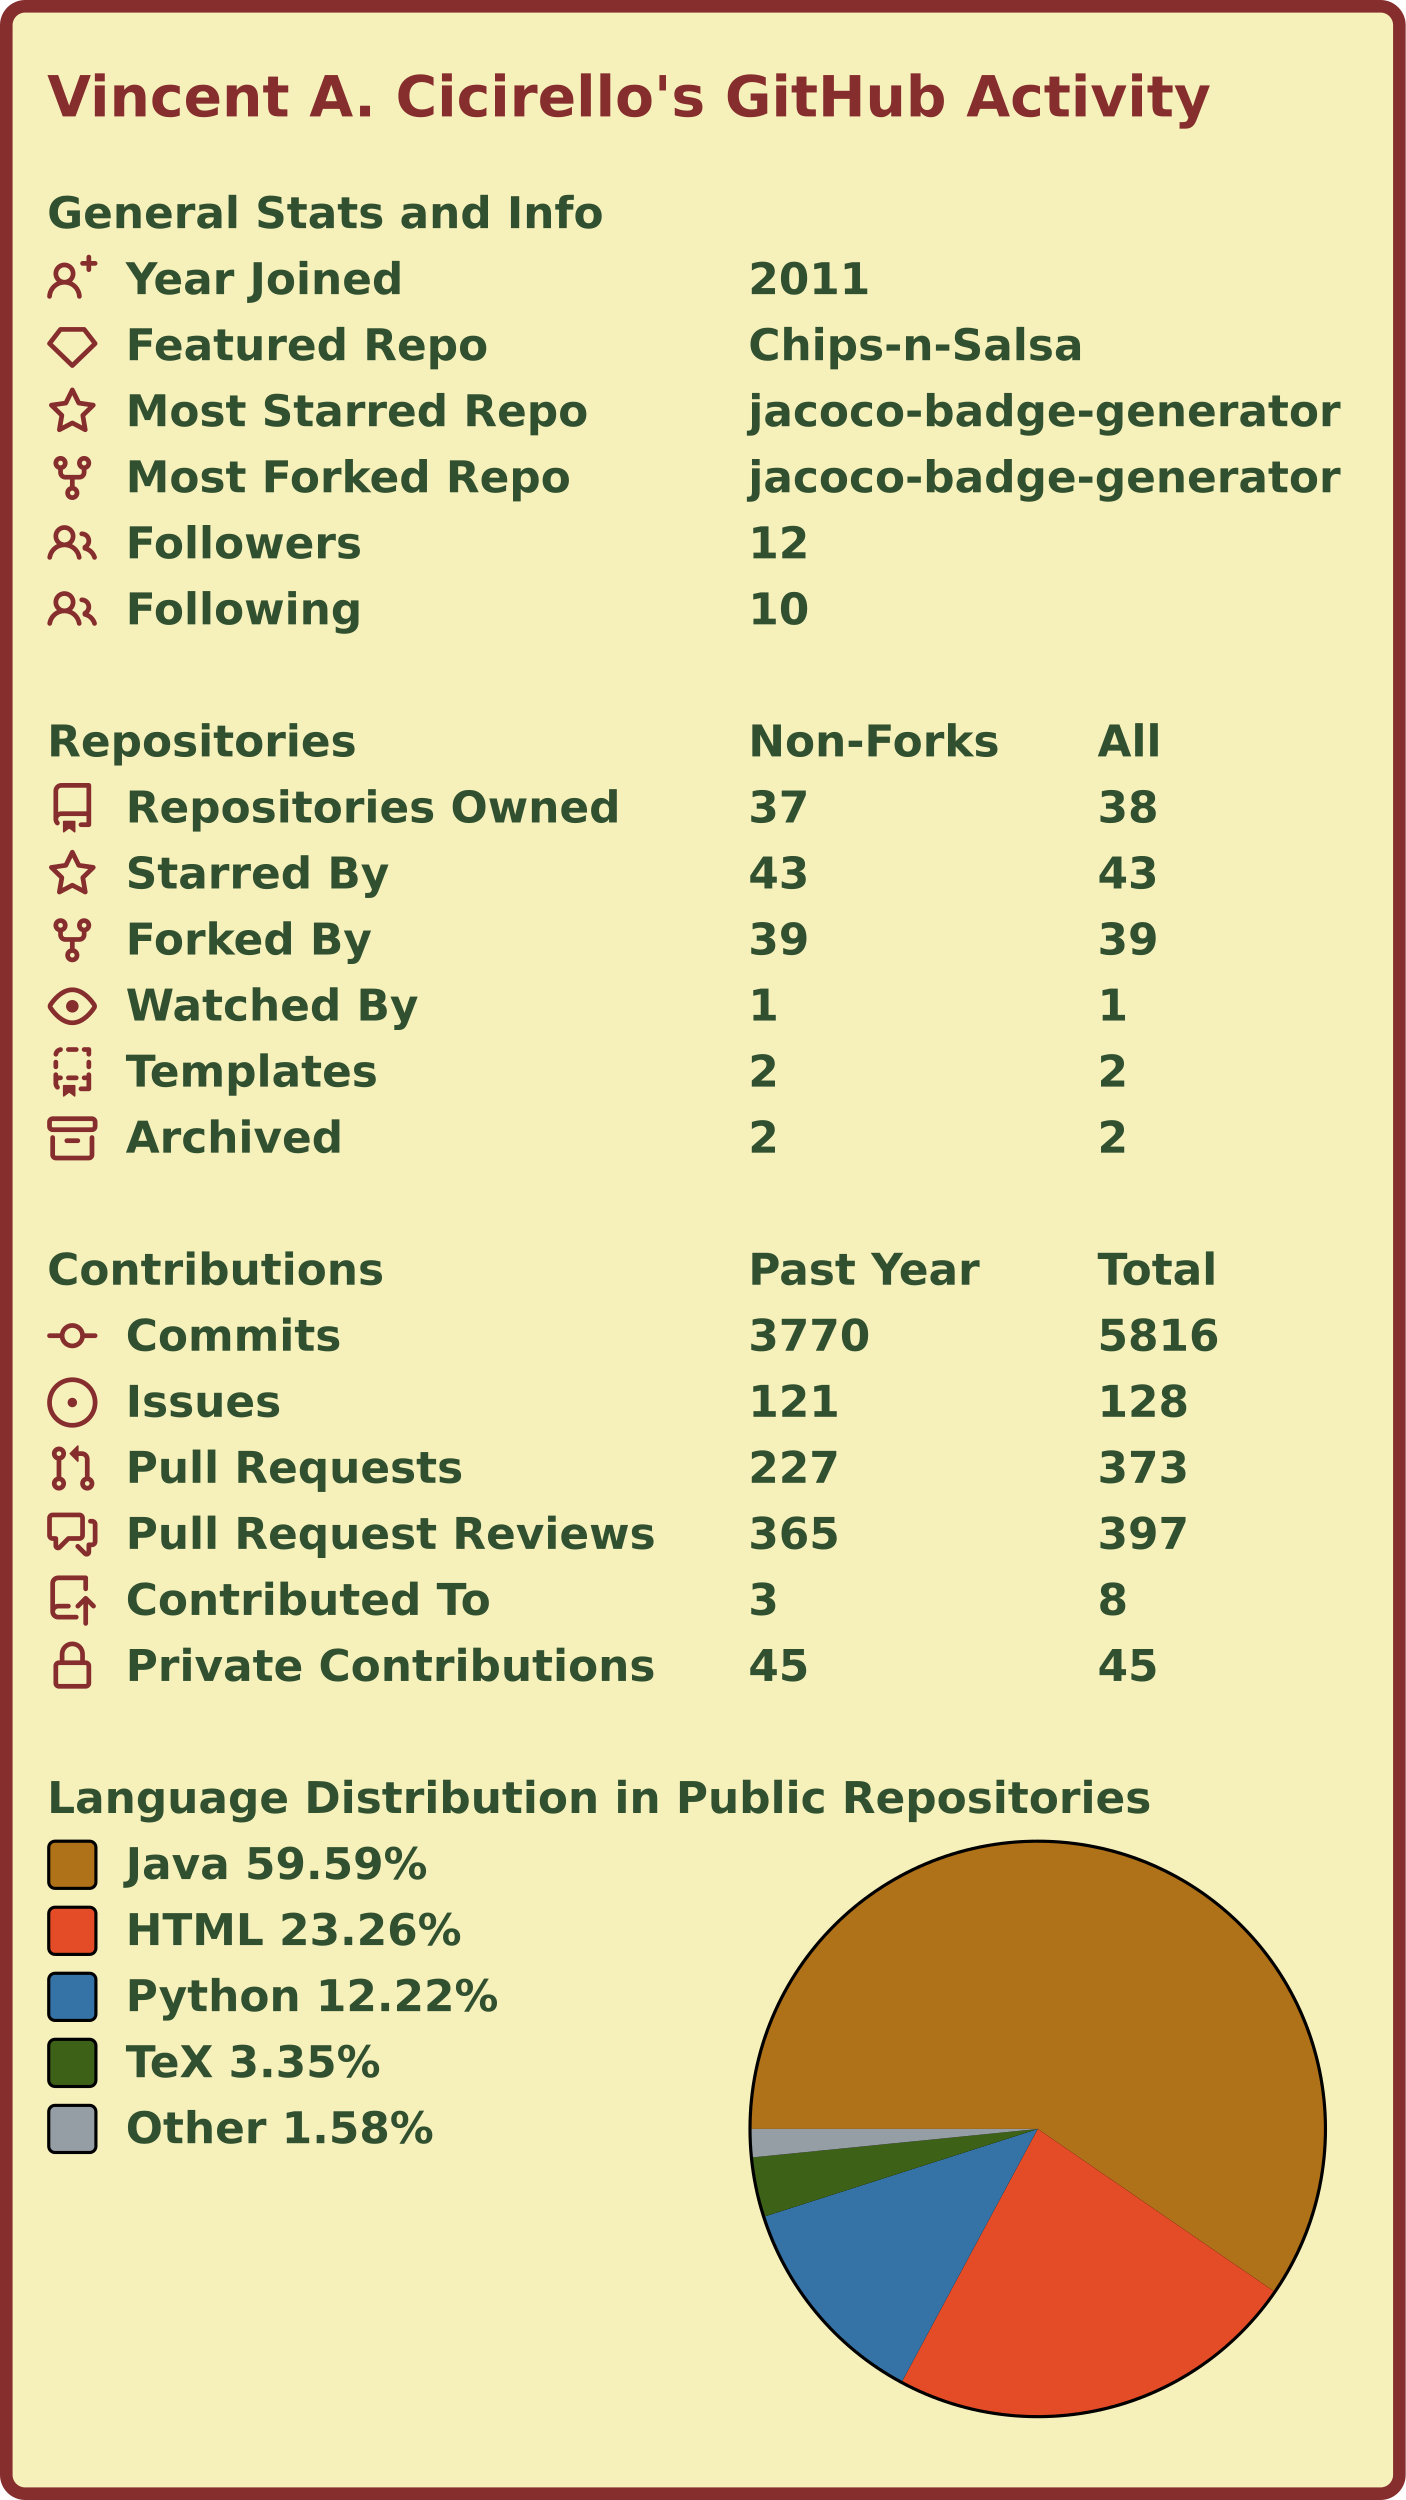
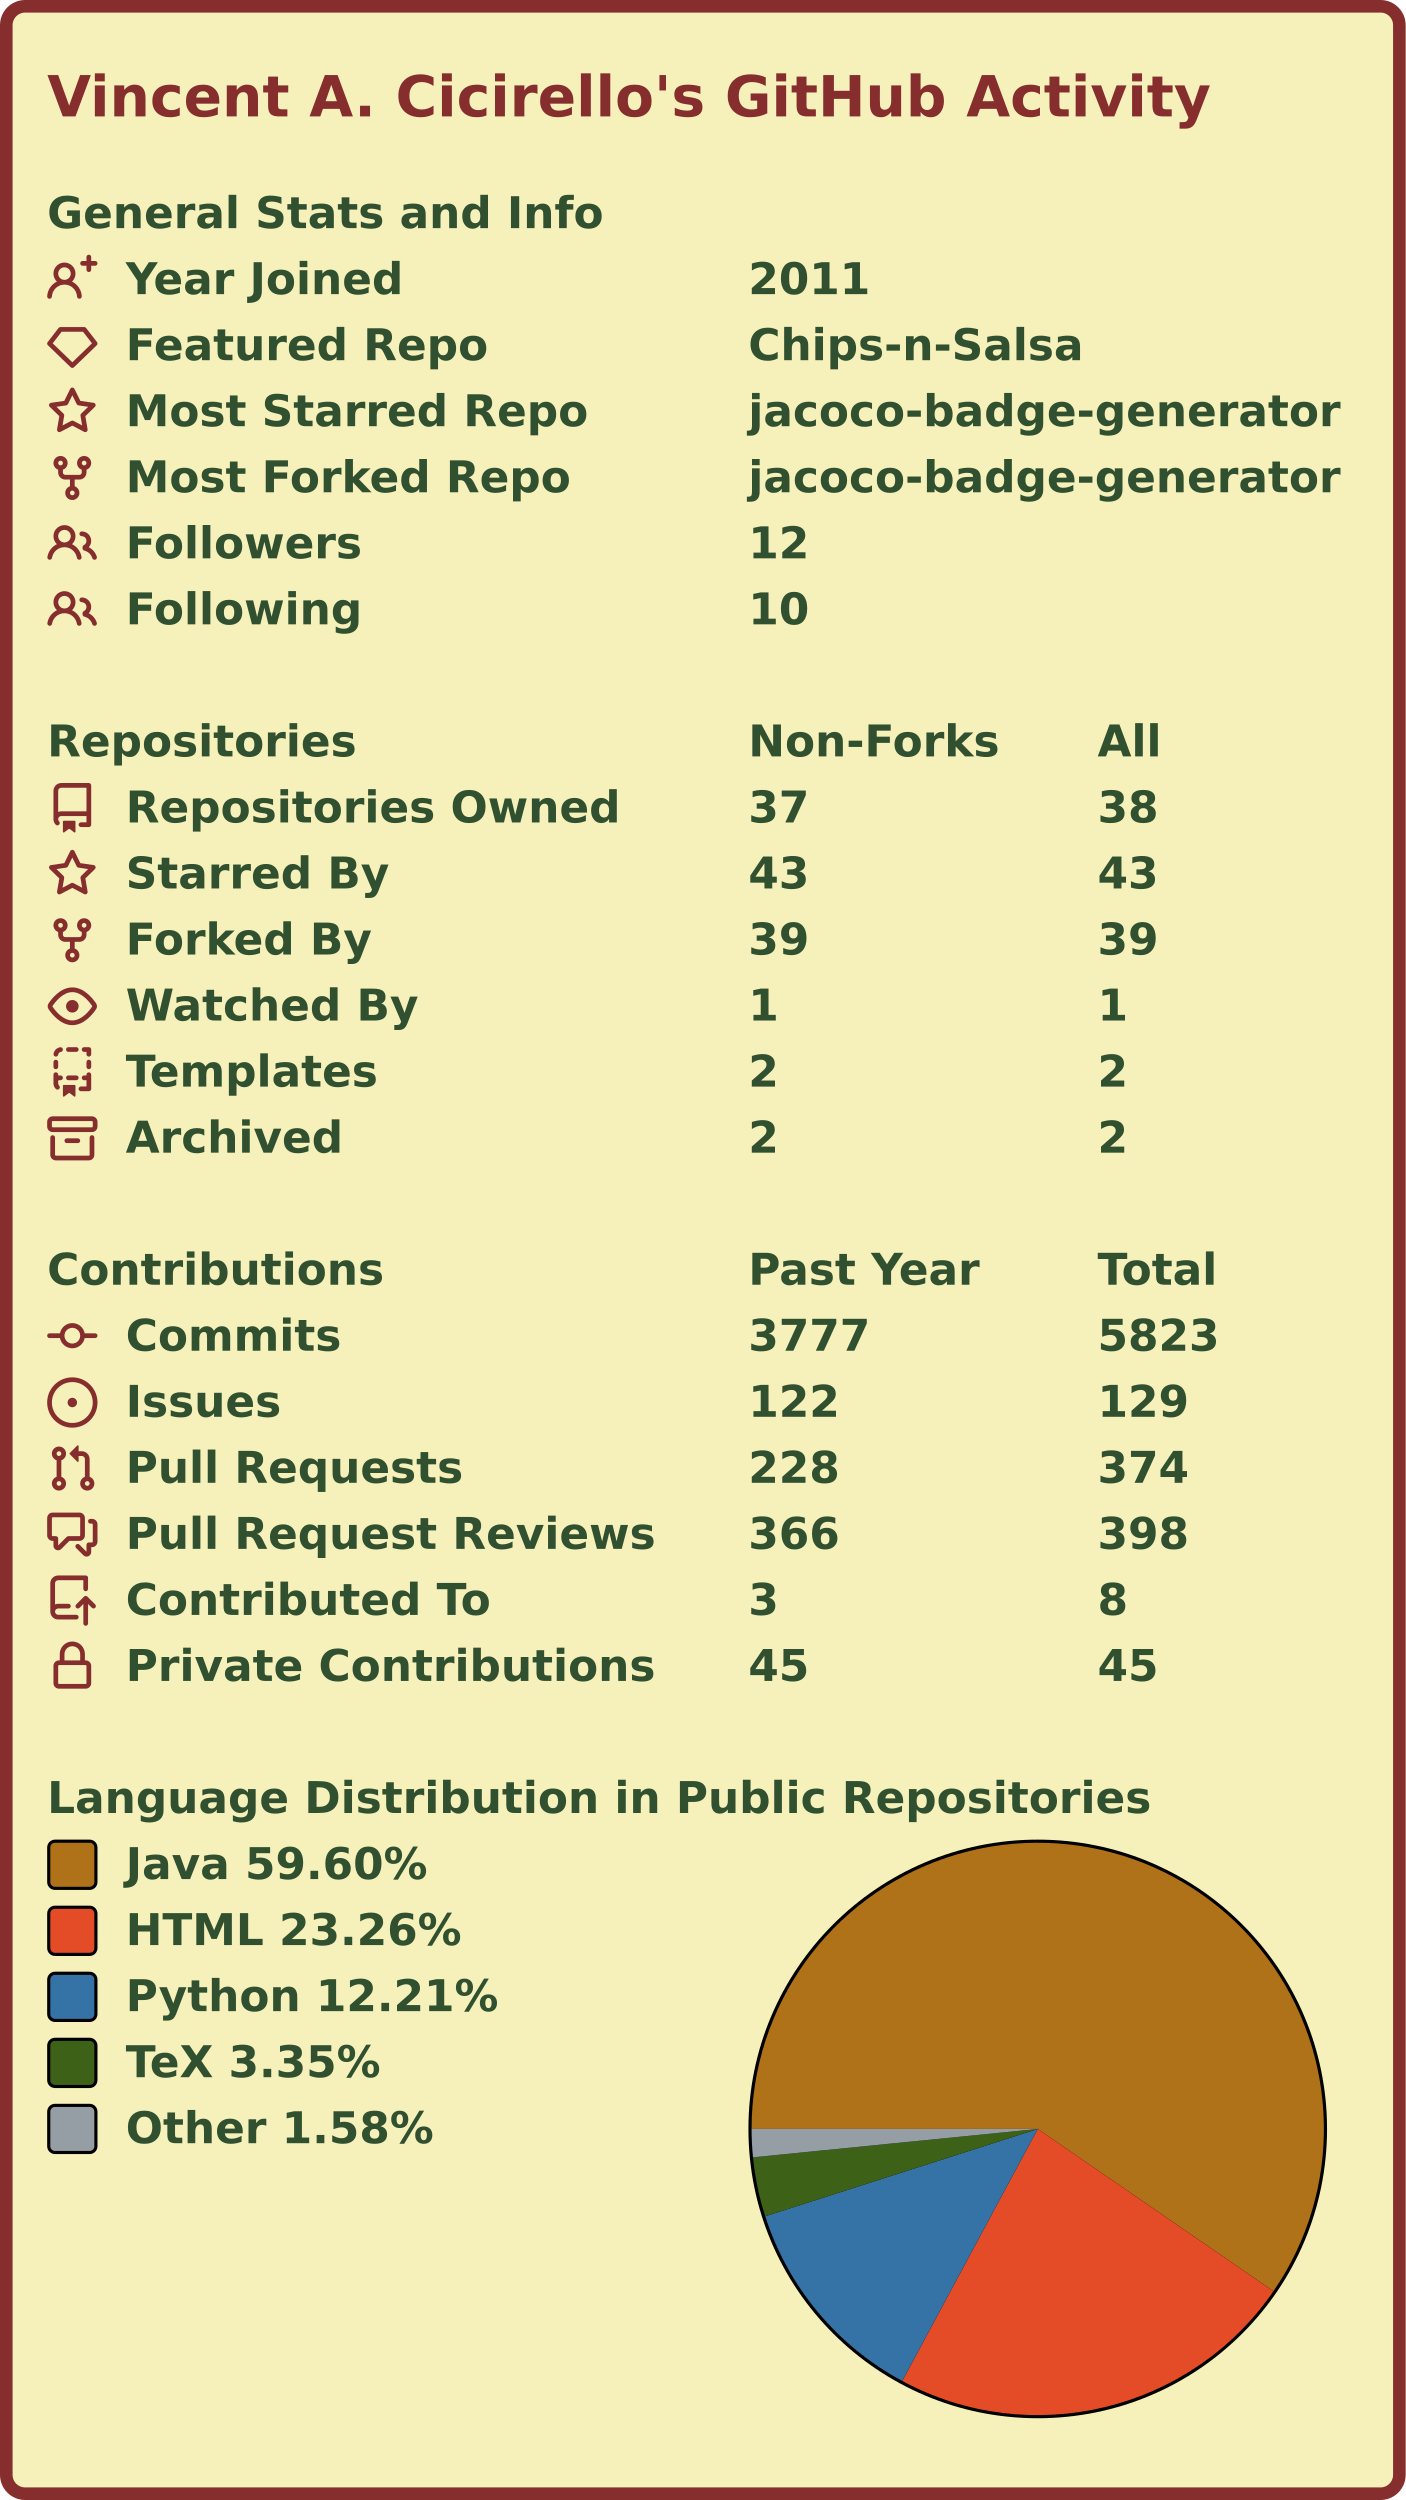
<svg xmlns="http://www.w3.org/2000/svg" width="447" height="795" viewBox="0 0 447 795">
  <rect x="2" y="2" stroke-width="4" rx="6" width="443" height="791" stroke="#862d2d" fill="#f6f0bb" />
  <g font-weight="600" font-size="110pt" font-family="Verdana,Geneva,DejaVu Sans,sans-serif" text-rendering="geometricPrecision">
    <text x="122" y="301" lengthAdjust="spacingAndGlyphs" textLength="2985" transform="scale(0.123)" fill="#862d2d">Vincent A. Cicirello's GitHub Activity</text>
    <g transform="translate(0, 60)" fill="#305030">
      <g transform="translate(15, 0)">
        <g transform="scale(0.095)">
          <text x="0" y="132" textLength="1851" lengthAdjust="spacingAndGlyphs">General Stats and Info</text>
        </g>
      </g>
      <g transform="translate(15, 21)">
        <path fill="#862d2d" fill-rule="evenodd" d="M13.25 0a.75.75 0 01.75.75V2h1.25a.75.75 0 010 1.5H14v1.25a.75.75 0 01-1.5 0V3.5h-1.25a.75.75 0 010-1.5h1.25V.75a.75.75 0 01.75-.75zM5.5 4a2 2 0 100 4 2 2 0 000-4zm2.4 4.548a3.5 3.5 0 10-4.799 0 5.527 5.527 0 00-3.1 4.66.75.75 0 101.498.085A4.01 4.01 0 015.5 9.5a4.01 4.01 0 014.001 3.793.75.75 0 101.498-.086 5.527 5.527 0 00-3.1-4.659z" />
        <g transform="scale(0.095)">
          <text lengthAdjust="spacingAndGlyphs" textLength="932" x="263" y="132">Year Joined</text>
          <text lengthAdjust="spacingAndGlyphs" textLength="420" x="2347" y="132">2011</text>
        </g>
      </g>
      <g transform="translate(15, 42)">
        <path fill="#862d2d" fill-rule="evenodd" d="M3.637 2.291A.75.75 0 014.23 2h7.54a.75.75 0 01.593.291l3.48 4.5a.75.75 0 01-.072.999l-7.25 7a.75.75 0 01-1.042 0l-7.25-7a.75.75 0 01-.072-.999l3.48-4.5zM4.598 3.5L1.754 7.177 8 13.207l6.246-6.03L11.402 3.5H4.598z" />
        <g transform="scale(0.095)">
          <text lengthAdjust="spacingAndGlyphs" textLength="1215" x="263" y="132">Featured Repo</text>
          <text lengthAdjust="spacingAndGlyphs" textLength="1120" x="2347" y="132">Chips-n-Salsa</text>
        </g>
      </g>
      <g transform="translate(15, 63)">
        <path fill="#862d2d" fill-rule="evenodd" d="M8 .25a.75.75 0 01.673.418l1.882 3.815 4.21.612a.75.75 0 01.416 1.279l-3.046 2.97.719 4.192a.75.75 0 01-1.088.791L8 12.347l-3.766 1.98a.75.75 0 01-1.088-.79l.72-4.194L.818 6.374a.75.75 0 01.416-1.28l4.21-.611L7.327.668A.75.75 0 018 .25zm0 2.445L6.615 5.5a.75.75 0 01-.564.41l-3.097.45 2.24 2.184a.75.75 0 01.216.664l-.528 3.084 2.769-1.456a.75.75 0 01.698 0l2.77 1.456-.53-3.084a.75.75 0 01.216-.664l2.24-2.183-3.096-.45a.75.75 0 01-.564-.41L8 2.694v.001z" />
        <g transform="scale(0.095)">
          <text lengthAdjust="spacingAndGlyphs" textLength="1532" x="263" y="132">Most Starred Repo</text>
          <text lengthAdjust="spacingAndGlyphs" textLength="1986" x="2347" y="132">jacoco-badge-generator</text>
        </g>
      </g>
      <g transform="translate(15, 84)">
        <path fill="#862d2d" fill-rule="evenodd" d="M5 3.25a.75.75 0 11-1.5 0 .75.75 0 011.5 0zm0 2.122a2.25 2.25 0 10-1.5 0v.878A2.25 2.25 0 005.75 8.5h1.5v2.128a2.251 2.251 0 101.5 0V8.5h1.5a2.25 2.25 0 002.25-2.25v-.878a2.25 2.25 0 10-1.5 0v.878a.75.75 0 01-.75.75h-4.5A.75.75 0 015 6.25v-.878zm3.75 7.378a.75.75 0 11-1.5 0 .75.75 0 011.5 0zm3-8.75a.75.75 0 100-1.5.75.75 0 000 1.5z" />
        <g transform="scale(0.095)">
          <text lengthAdjust="spacingAndGlyphs" textLength="1485" x="263" y="132">Most Forked Repo</text>
          <text lengthAdjust="spacingAndGlyphs" textLength="1986" x="2347" y="132">jacoco-badge-generator</text>
        </g>
      </g>
      <g transform="translate(15, 105)">
        <path fill="#862d2d" fill-rule="evenodd" d="M5.5 3.5a2 2 0 100 4 2 2 0 000-4zM2 5.5a3.5 3.5 0 115.898 2.549 5.507 5.507 0 013.034 4.084.75.75 0 11-1.482.235 4.001 4.001 0 00-7.9 0 .75.75 0 01-1.482-.236A5.507 5.507 0 013.102 8.05 3.49 3.49 0 012 5.5zM11 4a.75.75 0 100 1.5 1.5 1.5 0 01.666 2.844.75.75 0 00-.416.672v.352a.75.75 0 00.574.73c1.2.289 2.162 1.2 2.522 2.372a.75.75 0 101.434-.44 5.01 5.01 0 00-2.56-3.012A3 3 0 0011 4z" />
        <g transform="scale(0.095)">
          <text lengthAdjust="spacingAndGlyphs" textLength="778" x="263" y="132">Followers</text>
          <text lengthAdjust="spacingAndGlyphs" textLength="210" x="2347" y="132">12</text>
        </g>
      </g>
      <g transform="translate(15, 126)">
        <path fill="#862d2d" fill-rule="evenodd" d="M5.5 3.5a2 2 0 100 4 2 2 0 000-4zM2 5.5a3.5 3.5 0 115.898 2.549 5.507 5.507 0 013.034 4.084.75.75 0 11-1.482.235 4.001 4.001 0 00-7.9 0 .75.75 0 01-1.482-.236A5.507 5.507 0 013.102 8.05 3.49 3.49 0 012 5.5zM11 4a.75.75 0 100 1.5 1.5 1.5 0 01.666 2.844.75.75 0 00-.416.672v.352a.75.75 0 00.574.73c1.2.289 2.162 1.2 2.522 2.372a.75.75 0 101.434-.44 5.01 5.01 0 00-2.56-3.012A3 3 0 0011 4z" />
        <g transform="scale(0.095)">
          <text lengthAdjust="spacingAndGlyphs" textLength="780" x="263" y="132">Following</text>
          <text lengthAdjust="spacingAndGlyphs" textLength="210" x="2347" y="132">10</text>
        </g>
      </g>
    </g>
    <g transform="translate(0, 228)" fill="#305030">
      <g transform="translate(15, 0)">
        <g transform="scale(0.095)">
          <text x="0" y="132" textLength="1020" lengthAdjust="spacingAndGlyphs">Repositories</text>
          <text x="2347" y="132" textLength="832" lengthAdjust="spacingAndGlyphs">Non-Forks</text>
          <text x="3516" y="132" textLength="206" lengthAdjust="spacingAndGlyphs">All</text>
        </g>
      </g>
      <g transform="translate(15, 21)">
        <path fill="#862d2d" fill-rule="evenodd" d="M2 2.5A2.5 2.5 0 014.5 0h8.75a.75.75 0 01.75.75v12.5a.75.75 0 01-.75.75h-2.5a.75.75 0 110-1.5h1.75v-2h-8a1 1 0 00-.714 1.7.75.75 0 01-1.072 1.05A2.495 2.495 0 012 11.5v-9zm10.5-1V9h-8c-.356 0-.694.074-1 .208V2.5a1 1 0 011-1h8zM5 12.25v3.25a.25.25 0 00.4.2l1.45-1.087a.25.25 0 01.3 0L8.6 15.7a.25.25 0 00.4-.2v-3.25a.25.25 0 00-.25-.25h-3.5a.25.25 0 00-.25.25z" />
        <g transform="scale(0.095)">
          <text lengthAdjust="spacingAndGlyphs" textLength="1650" x="263" y="132">Repositories Owned</text>
          <text lengthAdjust="spacingAndGlyphs" textLength="210" x="2347" y="132">37</text>
          <text lengthAdjust="spacingAndGlyphs" textLength="210" x="3516" y="132">38</text>
        </g>
      </g>
      <g transform="translate(15, 42)">
        <path fill="#862d2d" fill-rule="evenodd" d="M8 .25a.75.75 0 01.673.418l1.882 3.815 4.21.612a.75.75 0 01.416 1.279l-3.046 2.97.719 4.192a.75.75 0 01-1.088.791L8 12.347l-3.766 1.98a.75.75 0 01-1.088-.79l.72-4.194L.818 6.374a.75.75 0 01.416-1.28l4.21-.611L7.327.668A.75.75 0 018 .25zm0 2.445L6.615 5.5a.75.75 0 01-.564.41l-3.097.45 2.24 2.184a.75.75 0 01.216.664l-.528 3.084 2.769-1.456a.75.75 0 01.698 0l2.77 1.456-.53-3.084a.75.75 0 01.216-.664l2.24-2.183-3.096-.45a.75.75 0 01-.564-.41L8 2.694v.001z" />
        <g transform="scale(0.095)">
          <text lengthAdjust="spacingAndGlyphs" textLength="874" x="263" y="132">Starred By</text>
          <text lengthAdjust="spacingAndGlyphs" textLength="210" x="2347" y="132">43</text>
          <text lengthAdjust="spacingAndGlyphs" textLength="210" x="3516" y="132">43</text>
        </g>
      </g>
      <g transform="translate(15, 63)">
        <path fill="#862d2d" fill-rule="evenodd" d="M5 3.25a.75.75 0 11-1.5 0 .75.75 0 011.5 0zm0 2.122a2.25 2.25 0 10-1.5 0v.878A2.25 2.25 0 005.75 8.5h1.5v2.128a2.251 2.251 0 101.5 0V8.5h1.5a2.25 2.25 0 002.25-2.25v-.878a2.25 2.25 0 10-1.5 0v.878a.75.75 0 01-.75.75h-4.5A.75.75 0 015 6.25v-.878zm3.75 7.378a.75.75 0 11-1.5 0 .75.75 0 011.5 0zm3-8.75a.75.75 0 100-1.5.75.75 0 000 1.5z" />
        <g transform="scale(0.095)">
          <text lengthAdjust="spacingAndGlyphs" textLength="828" x="263" y="132">Forked By</text>
          <text lengthAdjust="spacingAndGlyphs" textLength="210" x="2347" y="132">39</text>
          <text lengthAdjust="spacingAndGlyphs" textLength="210" x="3516" y="132">39</text>
        </g>
      </g>
      <g transform="translate(15, 84)">
        <path fill="#862d2d" fill-rule="evenodd" d="M1.679 7.932c.412-.621 1.242-1.75 2.366-2.717C5.175 4.242 6.527 3.5 8 3.5c1.473 0 2.824.742 3.955 1.715 1.124.967 1.954 2.096 2.366 2.717a.119.119 0 010 .136c-.412.621-1.242 1.75-2.366 2.717C10.825 11.758 9.473 12.5 8 12.5c-1.473 0-2.824-.742-3.955-1.715C2.92 9.818 2.09 8.69 1.679 8.068a.119.119 0 010-.136zM8 2c-1.981 0-3.67.992-4.933 2.078C1.797 5.169.88 6.423.43 7.1a1.619 1.619 0 000 1.798c.45.678 1.367 1.932 2.637 3.024C4.329 13.008 6.019 14 8 14c1.981 0 3.67-.992 4.933-2.078 1.27-1.091 2.187-2.345 2.637-3.023a1.619 1.619 0 000-1.798c-.45-.678-1.367-1.932-2.637-3.023C11.671 2.992 9.981 2 8 2zm0 8a2 2 0 100-4 2 2 0 000 4z" />
        <g transform="scale(0.095)">
          <text lengthAdjust="spacingAndGlyphs" textLength="993" x="263" y="132">Watched By</text>
          <text lengthAdjust="spacingAndGlyphs" textLength="105" x="2347" y="132">1</text>
          <text lengthAdjust="spacingAndGlyphs" textLength="105" x="3516" y="132">1</text>
        </g>
      </g>
      <g transform="translate(15, 105)">
        <path fill="#862d2d" fill-rule="evenodd" d="M6 .75A.75.75 0 016.75 0h2.5a.75.75 0 010 1.5h-2.5A.75.75 0 016 .75zm5 0a.75.75 0 01.75-.75h1.5a.75.75 0 01.75.75v1.5a.75.75 0 01-1.5 0V1.5h-.75A.75.75 0 0111 .75zM4.992.662a.75.75 0 01-.636.848c-.436.063-.783.41-.846.846a.75.75 0 01-1.485-.212A2.501 2.501 0 014.144.025a.75.75 0 01.848.637zM2.75 4a.75.75 0 01.75.75v1.5a.75.75 0 01-1.5 0v-1.5A.75.75 0 012.75 4zm10.5 0a.75.75 0 01.75.75v1.5a.75.75 0 01-1.5 0v-1.5a.75.75 0 01.75-.75zM2.75 8a.75.75 0 01.75.75v.268A1.72 1.72 0 013.75 9h.5a.75.75 0 010 1.5h-.5a.25.25 0 00-.25.25v.75c0 .28.114.532.3.714a.75.75 0 01-1.05 1.072A2.495 2.495 0 012 11.5V8.75A.75.75 0 012.75 8zm10.5 0a.75.75 0 01.75.75v4.5a.75.75 0 01-.75.75h-2.5a.75.75 0 010-1.5h1.75v-2h-.75a.75.75 0 010-1.5h.75v-.25a.75.75 0 01.75-.75zM6 9.75A.75.75 0 016.75 9h2.5a.75.75 0 010 1.5h-2.5A.75.75 0 016 9.75zm-1 2.5v3.25a.25.25 0 00.4.2l1.45-1.087a.25.25 0 01.3 0L8.6 15.7a.25.25 0 00.4-.2v-3.25a.25.25 0 00-.25-.25h-3.5a.25.25 0 00-.25.25z" />
        <g transform="scale(0.095)">
          <text lengthAdjust="spacingAndGlyphs" textLength="868" x="263" y="132">Templates</text>
          <text lengthAdjust="spacingAndGlyphs" textLength="105" x="2347" y="132">2</text>
          <text lengthAdjust="spacingAndGlyphs" textLength="105" x="3516" y="132">2</text>
        </g>
      </g>
      <g transform="translate(15, 126)">
        <path fill="#862d2d" fill-rule="evenodd" d="M1.75 2.5a.25.25 0 00-.25.25v1.5c0 .138.112.25.25.25h12.5a.25.25 0 00.25-.25v-1.5a.25.25 0 00-.25-.25H1.75zM0 2.75C0 1.784.784 1 1.75 1h12.5c.966 0 1.75.784 1.75 1.75v1.5A1.75 1.75 0 0114.25 6H1.75A1.75 1.75 0 010 4.25v-1.5zM1.75 7a.75.75 0 01.75.75v5.5c0 .138.112.25.25.25h10.5a.25.25 0 00.25-.25v-5.5a.75.75 0 111.5 0v5.5A1.75 1.75 0 0113.25 15H2.75A1.75 1.75 0 011 13.25v-5.5A.75.75 0 011.75 7zm4.5 1a.75.75 0 000 1.5h3.5a.75.75 0 100-1.5h-3.5z" />
        <g transform="scale(0.095)">
          <text lengthAdjust="spacingAndGlyphs" textLength="726" x="263" y="132">Archived</text>
          <text lengthAdjust="spacingAndGlyphs" textLength="105" x="2347" y="132">2</text>
          <text lengthAdjust="spacingAndGlyphs" textLength="105" x="3516" y="132">2</text>
        </g>
      </g>
    </g>
    <g transform="translate(0, 396)" fill="#305030">
      <g transform="translate(15, 0)">
        <g transform="scale(0.095)">
          <text x="0" y="132" textLength="1112" lengthAdjust="spacingAndGlyphs">Contributions</text>
          <text x="2347" y="132" textLength="774" lengthAdjust="spacingAndGlyphs">Past Year</text>
          <text x="3516" y="132" textLength="414" lengthAdjust="spacingAndGlyphs">Total</text>
        </g>
      </g>
      <g transform="translate(15, 21)">
        <path fill="#862d2d" fill-rule="evenodd" d="M10.5 7.75a2.5 2.5 0 11-5 0 2.5 2.5 0 015 0zm1.43.75a4.002 4.002 0 01-7.86 0H.75a.75.75 0 110-1.5h3.32a4.001 4.001 0 017.86 0h3.32a.75.75 0 110 1.5h-3.32z" />
        <g transform="scale(0.095)">
          <text lengthAdjust="spacingAndGlyphs" textLength="734" x="263" y="132">Commits</text>
-           <text lengthAdjust="spacingAndGlyphs" textLength="420" x="2347" y="132">3770</text>
-           <text lengthAdjust="spacingAndGlyphs" textLength="420" x="3516" y="132">5816</text>
+           <text lengthAdjust="spacingAndGlyphs" textLength="420" x="2347" y="132">3777</text>
+           <text lengthAdjust="spacingAndGlyphs" textLength="420" x="3516" y="132">5823</text>
        </g>
      </g>
      <g transform="translate(15, 42)">
        <path fill="#862d2d" d="M8 9.5a1.5 1.5 0 100-3 1.5 1.5 0 000 3z" />
        <path fill="#862d2d" fill-rule="evenodd" d="M8 0a8 8 0 100 16A8 8 0 008 0zM1.5 8a6.5 6.5 0 1113 0 6.5 6.5 0 01-13 0z" />
        <g transform="scale(0.095)">
          <text lengthAdjust="spacingAndGlyphs" textLength="512" x="263" y="132">Issues</text>
-           <text lengthAdjust="spacingAndGlyphs" textLength="315" x="2347" y="132">121</text>
-           <text lengthAdjust="spacingAndGlyphs" textLength="315" x="3516" y="132">128</text>
+           <text lengthAdjust="spacingAndGlyphs" textLength="315" x="2347" y="132">122</text>
+           <text lengthAdjust="spacingAndGlyphs" textLength="315" x="3516" y="132">129</text>
        </g>
      </g>
      <g transform="translate(15, 63)">
        <path fill="#862d2d" fill-rule="evenodd" d="M7.177 3.073L9.573.677A.25.25 0 0110 .854v4.792a.25.25 0 01-.427.177L7.177 3.427a.25.25 0 010-.354zM3.75 2.5a.75.75 0 100 1.5.75.75 0 000-1.5zm-2.25.75a2.25 2.25 0 113 2.122v5.256a2.251 2.251 0 11-1.5 0V5.372A2.25 2.25 0 011.5 3.25zM11 2.5h-1V4h1a1 1 0 011 1v5.628a2.251 2.251 0 101.5 0V5A2.5 2.5 0 0011 2.5zm1 10.25a.75.75 0 111.5 0 .75.75 0 01-1.5 0zM3.75 12a.75.75 0 100 1.5.75.75 0 000-1.5z" />
        <g transform="scale(0.095)">
          <text lengthAdjust="spacingAndGlyphs" textLength="1113" x="263" y="132">Pull Requests</text>
-           <text lengthAdjust="spacingAndGlyphs" textLength="315" x="2347" y="132">227</text>
-           <text lengthAdjust="spacingAndGlyphs" textLength="315" x="3516" y="132">373</text>
+           <text lengthAdjust="spacingAndGlyphs" textLength="315" x="2347" y="132">228</text>
+           <text lengthAdjust="spacingAndGlyphs" textLength="315" x="3516" y="132">374</text>
        </g>
      </g>
      <g transform="translate(15, 84)">
        <path fill="#862d2d" fill-rule="evenodd" d="M1.5 2.75a.25.25 0 01.25-.25h8.5a.25.25 0 01.25.25v5.5a.25.25 0 01-.25.25h-3.5a.75.75 0 00-.53.22L3.5 11.44V9.25a.75.75 0 00-.75-.75h-1a.25.25 0 01-.25-.25v-5.5zM1.75 1A1.75 1.75 0 000 2.75v5.5C0 9.216.784 10 1.75 10H2v1.543a1.457 1.457 0 002.487 1.03L7.061 10h3.189A1.75 1.75 0 0012 8.25v-5.5A1.75 1.75 0 0010.25 1h-8.5zM14.5 4.75a.25.25 0 00-.25-.25h-.5a.75.75 0 110-1.5h.5c.966 0 1.75.784 1.75 1.75v5.5A1.75 1.75 0 0114.25 12H14v1.543a1.457 1.457 0 01-2.487 1.03L9.22 12.28a.75.75 0 111.06-1.06l2.22 2.22v-2.19a.75.75 0 01.75-.75h1a.25.25 0 00.25-.25v-5.5z" />
        <g transform="scale(0.095)">
          <text lengthAdjust="spacingAndGlyphs" textLength="1762" x="263" y="132">Pull Request Reviews</text>
-           <text lengthAdjust="spacingAndGlyphs" textLength="315" x="2347" y="132">365</text>
-           <text lengthAdjust="spacingAndGlyphs" textLength="315" x="3516" y="132">397</text>
+           <text lengthAdjust="spacingAndGlyphs" textLength="315" x="2347" y="132">366</text>
+           <text lengthAdjust="spacingAndGlyphs" textLength="315" x="3516" y="132">398</text>
        </g>
      </g>
      <g transform="translate(15, 105)">
        <path fill="#862d2d" fill-rule="evenodd" d="M1 2.5A2.5 2.5 0 013.5 0h8.75a.75.75 0 01.75.75v3.5a.75.75 0 01-1.5 0V1.5h-8a1 1 0 00-1 1v6.708A2.492 2.492 0 013.5 9h3.25a.75.75 0 010 1.5H3.5a1 1 0 100 2h5.75a.75.75 0 010 1.5H3.5A2.5 2.5 0 011 11.5v-9zm13.23 7.79a.75.75 0 001.06-1.06l-2.505-2.505a.75.75 0 00-1.06 0L9.22 9.229a.75.75 0 001.06 1.061l1.225-1.224v6.184a.75.75 0 001.5 0V9.066l1.224 1.224z" />
        <g transform="scale(0.095)">
          <text lengthAdjust="spacingAndGlyphs" textLength="1234" x="263" y="132">Contributed To</text>
          <text lengthAdjust="spacingAndGlyphs" textLength="105" x="2347" y="132">3</text>
          <text lengthAdjust="spacingAndGlyphs" textLength="105" x="3516" y="132">8</text>
        </g>
      </g>
      <g transform="translate(15, 126)">
        <path fill="#862d2d" fill-rule="evenodd" d="M4 4v2h-.25A1.75 1.75 0 002 7.75v5.5c0 .966.784 1.75 1.75 1.75h8.5A1.75 1.75 0 0014 13.25v-5.5A1.75 1.75 0 0012.25 6H12V4a4 4 0 10-8 0zm6.5 2V4a2.5 2.5 0 00-5 0v2h5zM12 7.5h.25a.25.25 0 01.25.25v5.5a.25.25 0 01-.25.25h-8.5a.25.25 0 01-.25-.25v-5.5a.25.25 0 01.25-.25H12z" />
        <g transform="scale(0.095)">
          <text lengthAdjust="spacingAndGlyphs" textLength="1742" x="263" y="132">Private Contributions</text>
          <text lengthAdjust="spacingAndGlyphs" textLength="210" x="2347" y="132">45</text>
          <text lengthAdjust="spacingAndGlyphs" textLength="210" x="3516" y="132">45</text>
        </g>
      </g>
    </g>
    <g transform="translate(0, 564)" fill="#305030">
      <g transform="translate(15, 0)">
        <g transform="scale(0.095)">
          <text x="0" y="132" textLength="3652" lengthAdjust="spacingAndGlyphs">Language Distribution in Public Repositories</text>
        </g>
      </g>
      <g transform="translate(238, 21)">
        <circle cx="92" cy="92" r="92" fill="#000000" />
      </g>
      <g transform="translate(239, 22)">
        <g>
-           <path fill-rule="evenodd" fill="#b07219" d="M 0.0,91 A 91 91 0 1 1 165.982 142.563 L 91,91 Z" />
-           <path fill-rule="evenodd" fill="#e34c26" d="M 165.982,142.563 A 91 91 0 0 1 47.92 171.157 L 91,91 Z" />
-           <path fill-rule="evenodd" fill="#3572A5" d="M 47.92,171.157 A 91 91 0 0 1 4.341 118.772 L 91,91 Z" />
-           <path fill-rule="evenodd" fill="#3D6117" d="M 4.341,118.772 A 91 91 0 0 1 0.449 100.028 L 91,91 Z" />
-           <path fill-rule="evenodd" fill="#959da5" d="M 0.449,100.028 A 91 91 0 0 1 0.0 91 L 91,91 Z" />
+           <path fill-rule="evenodd" fill="#b07219" d="M 0.0,91 A 91 91 0 1 1 165.953 142.605 L 91,91 Z" />
+           <path fill-rule="evenodd" fill="#e34c26" d="M 165.953,142.605 A 91 91 0 0 1 47.901 171.146 L 91,91 Z" />
+           <path fill-rule="evenodd" fill="#3572A5" d="M 47.901,171.146 A 91 91 0 0 1 4.34 118.766 L 91,91 Z" />
+           <path fill-rule="evenodd" fill="#3D6117" d="M 4.34,118.766 A 91 91 0 0 1 0.449 100.026 L 91,91 Z" />
+           <path fill-rule="evenodd" fill="#959da5" d="M 0.449,100.026 A 91 91 0 0 1 0.0 91 L 91,91 Z" />
          <animateTransform attributeName="transform" attributeType="XML" type="rotate" from="0 91 91" to="360 91 91" dur="10s" repeatCount="indefinite" />
        </g>
      </g>
      <g transform="translate(15, 21)">
        <rect x="0.5" y="0.5" rx="2" width="15" height="15" fill="#b07219" stroke-width="1" stroke="#000000" />
-         <text transform="scale(0.095)" x="263" y="132" textLength="1038" lengthAdjust="spacingAndGlyphs">Java 59.59%</text>
+         <text transform="scale(0.095)" x="263" y="132" textLength="1038" lengthAdjust="spacingAndGlyphs">Java 59.60%</text>
      </g>
      <g transform="translate(15, 42)">
        <rect x="0.5" y="0.5" rx="2" width="15" height="15" fill="#e34c26" stroke-width="1" stroke="#000000" />
        <text transform="scale(0.095)" x="263" y="132" textLength="1142" lengthAdjust="spacingAndGlyphs">HTML 23.26%</text>
      </g>
      <g transform="translate(15, 63)">
        <rect x="0.5" y="0.5" rx="2" width="15" height="15" fill="#3572A5" stroke-width="1" stroke="#000000" />
-         <text transform="scale(0.095)" x="263" y="132" textLength="1254" lengthAdjust="spacingAndGlyphs">Python 12.22%</text>
+         <text transform="scale(0.095)" x="263" y="132" textLength="1254" lengthAdjust="spacingAndGlyphs">Python 12.21%</text>
      </g>
      <g transform="translate(15, 84)">
        <rect x="0.5" y="0.5" rx="2" width="15" height="15" fill="#3D6117" stroke-width="1" stroke="#000000" />
        <text transform="scale(0.095)" x="263" y="132" textLength="894" lengthAdjust="spacingAndGlyphs">TeX 3.35%</text>
      </g>
      <g transform="translate(15, 105)">
        <rect x="0.5" y="0.5" rx="2" width="15" height="15" fill="#959da5" stroke-width="1" stroke="#000000" />
        <text transform="scale(0.095)" x="263" y="132" textLength="1047" lengthAdjust="spacingAndGlyphs">Other 1.58%</text>
      </g>
    </g>
  </g>
</svg>
